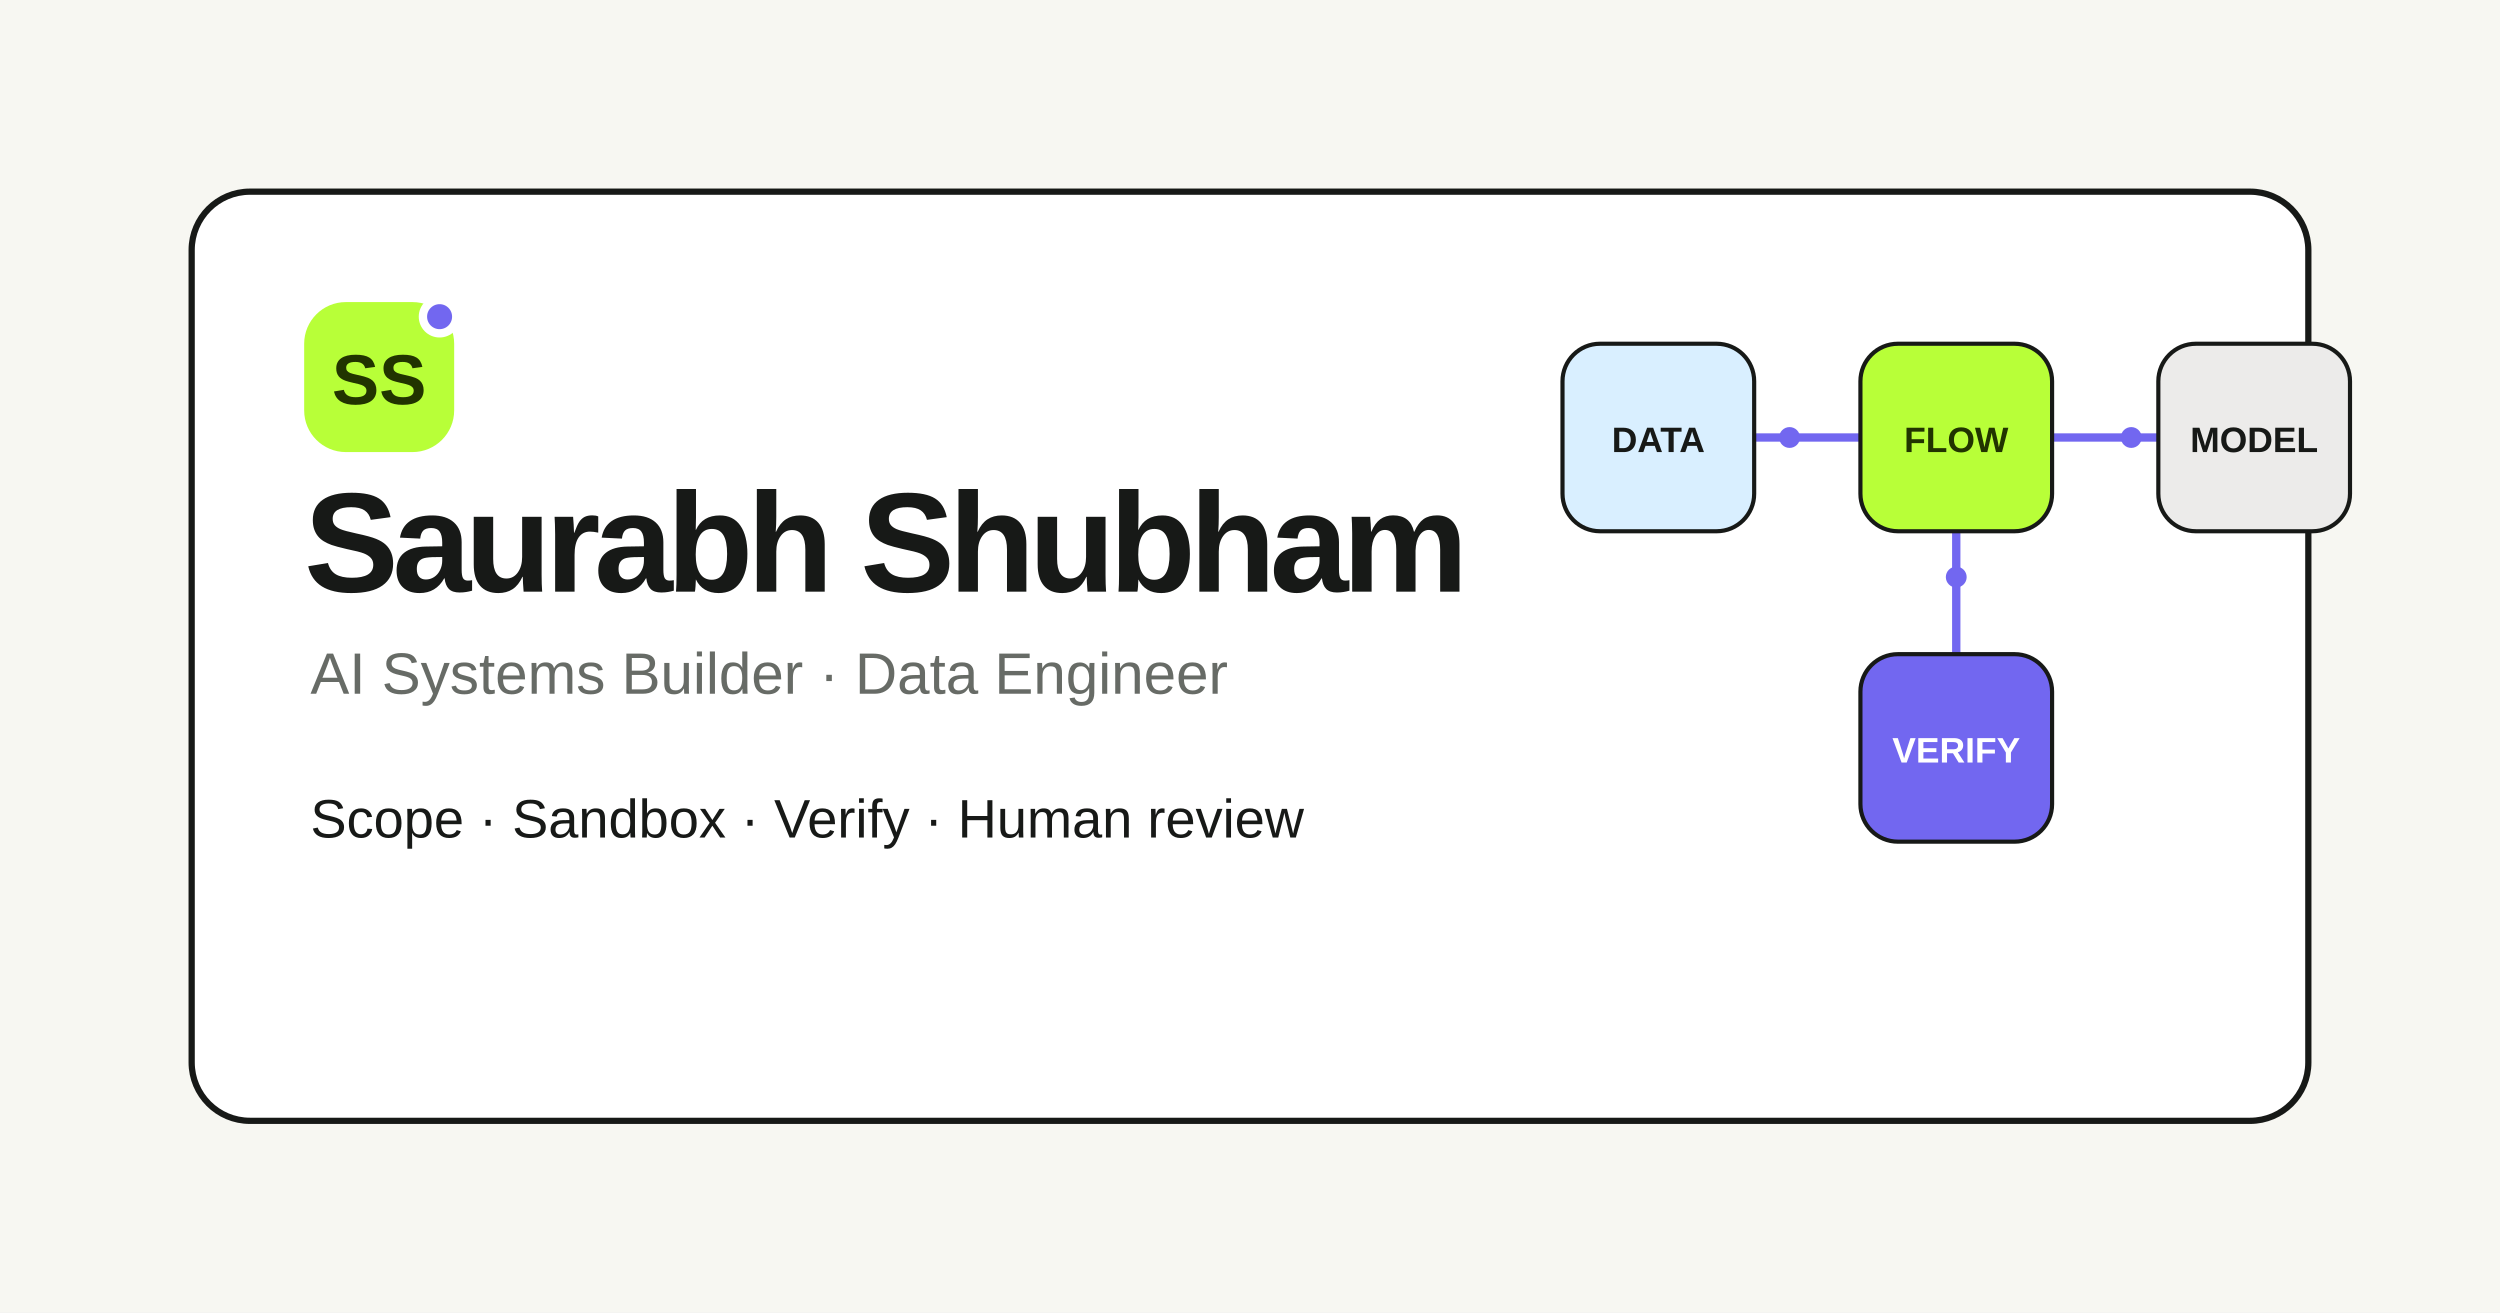
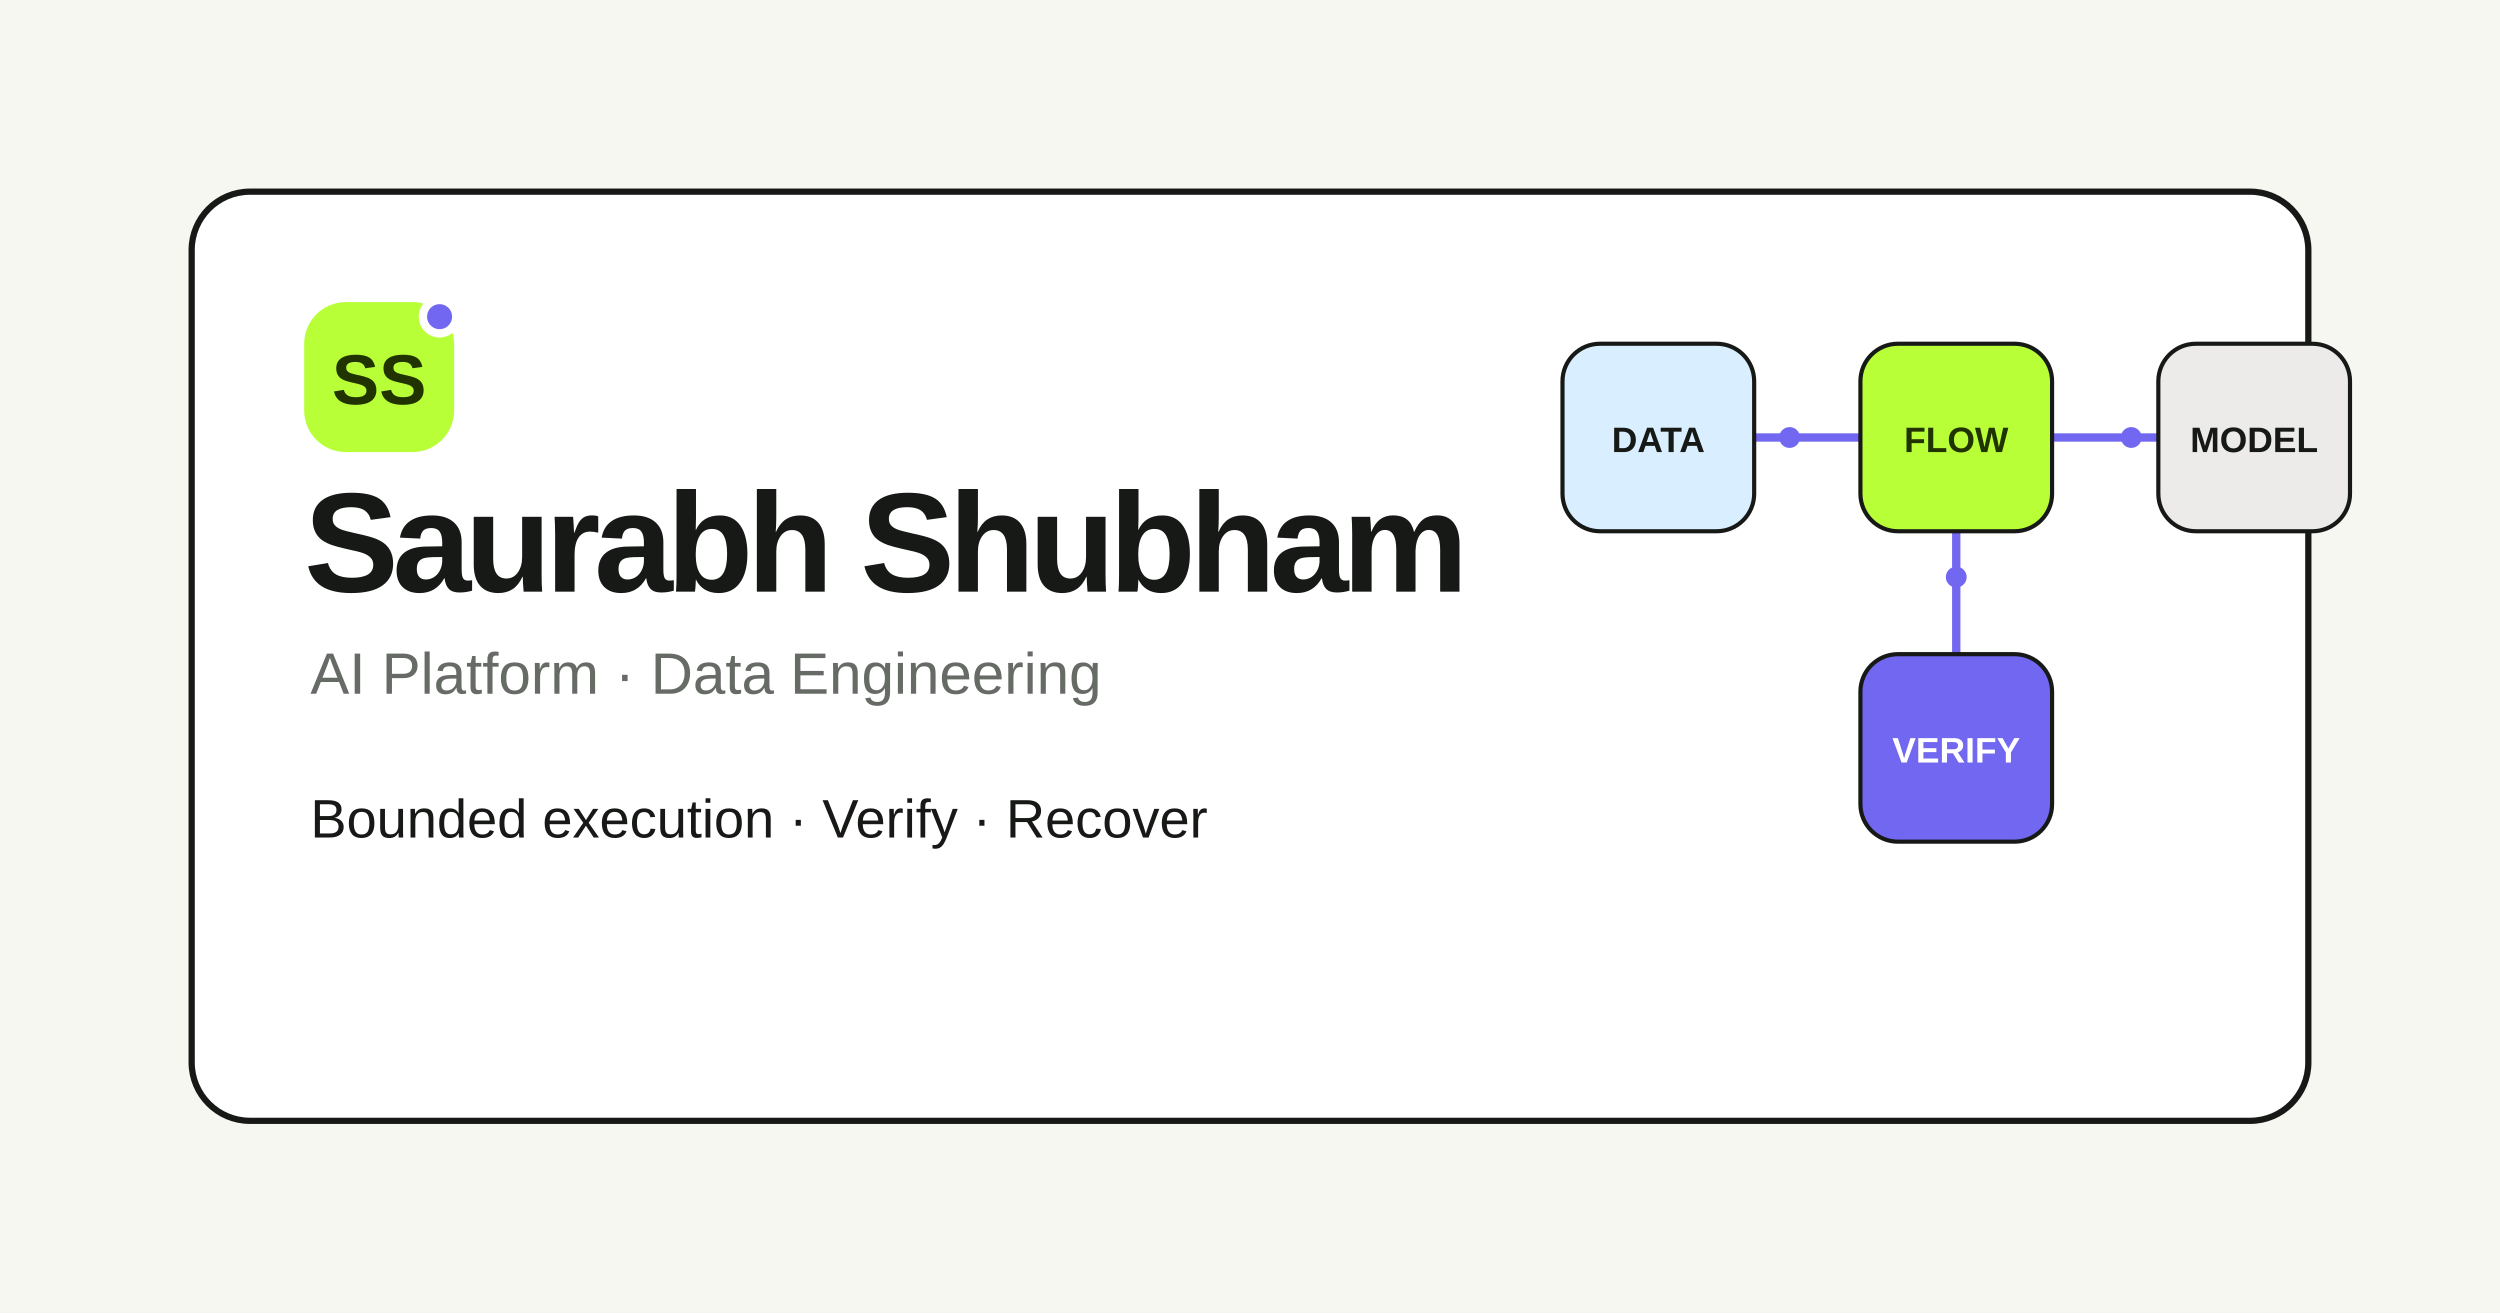
<svg xmlns="http://www.w3.org/2000/svg" width="1200" height="630" viewBox="0 0 1200 630" role="img" aria-labelledby="title desc">
  <rect width="1200" height="630" fill="#f7f7f2" />
  <rect x="92" y="92" width="1016" height="446" rx="28" fill="#fff" stroke="#171917" stroke-width="3" />
  <g transform="translate(146 145)">
    <rect width="72" height="72" rx="20" fill="#b8ff38" />
    <text x="36" y="49" text-anchor="middle" fill="#213400" font-family="Arial, Helvetica, sans-serif" font-size="34" font-weight="800">SS</text>
    <circle cx="65" cy="7" r="8" fill="#7267f0" stroke="#fff" stroke-width="4" />
  </g>
  <text x="146" y="284" fill="#171917" font-family="Arial, Helvetica, sans-serif" font-size="68" font-weight="750" letter-spacing="-3">Saurabh Shubham</text>
-   <text x="149" y="333" fill="#676b66" font-family="Arial, Helvetica, sans-serif" font-size="28">AI Systems Builder · Data Engineer</text>
-   <text x="149" y="402" fill="#171917" font-family="Arial, Helvetica, sans-serif" font-size="26">Scope · Sandbox · Verify · Human review</text>
+   <text x="149" y="333" fill="#676b66" font-family="Arial, Helvetica, sans-serif" font-size="28">AI Platform · Data Engineering</text>
+   <text x="149" y="402" fill="#171917" font-family="Arial, Helvetica, sans-serif" font-size="26">Bounded execution · Verify · Recover</text>
  <g transform="translate(750 165)" font-family="Arial, Helvetica, sans-serif" font-size="17" font-weight="700" text-anchor="middle">
    <path d="M72 45h75M235 45h75M189 91v58" fill="none" stroke="#7267f0" stroke-width="4" stroke-linecap="round" />
    <circle cx="109" cy="45" r="5" fill="#7267f0" />
    <circle cx="273" cy="45" r="5" fill="#7267f0" />
    <circle cx="189" cy="112" r="5" fill="#7267f0" />
    <rect x="0" y="0" width="92" height="90" rx="18" fill="#d9efff" stroke="#171917" stroke-width="2" />
    <rect x="143" y="0" width="92" height="90" rx="18" fill="#b8ff38" stroke="#171917" stroke-width="2" />
    <rect x="286" y="0" width="92" height="90" rx="18" fill="#ecebea" stroke="#171917" stroke-width="2" />
    <rect x="143" y="149" width="92" height="90" rx="18" fill="#7267f0" stroke="#171917" stroke-width="2" />
    <text x="46" y="52" fill="#171917">DATA</text>
    <text x="189" y="52" fill="#213400">FLOW</text>
    <text x="332" y="52" fill="#171917">MODEL</text>
    <text x="189" y="201" fill="#fff">VERIFY</text>
  </g>
</svg>
